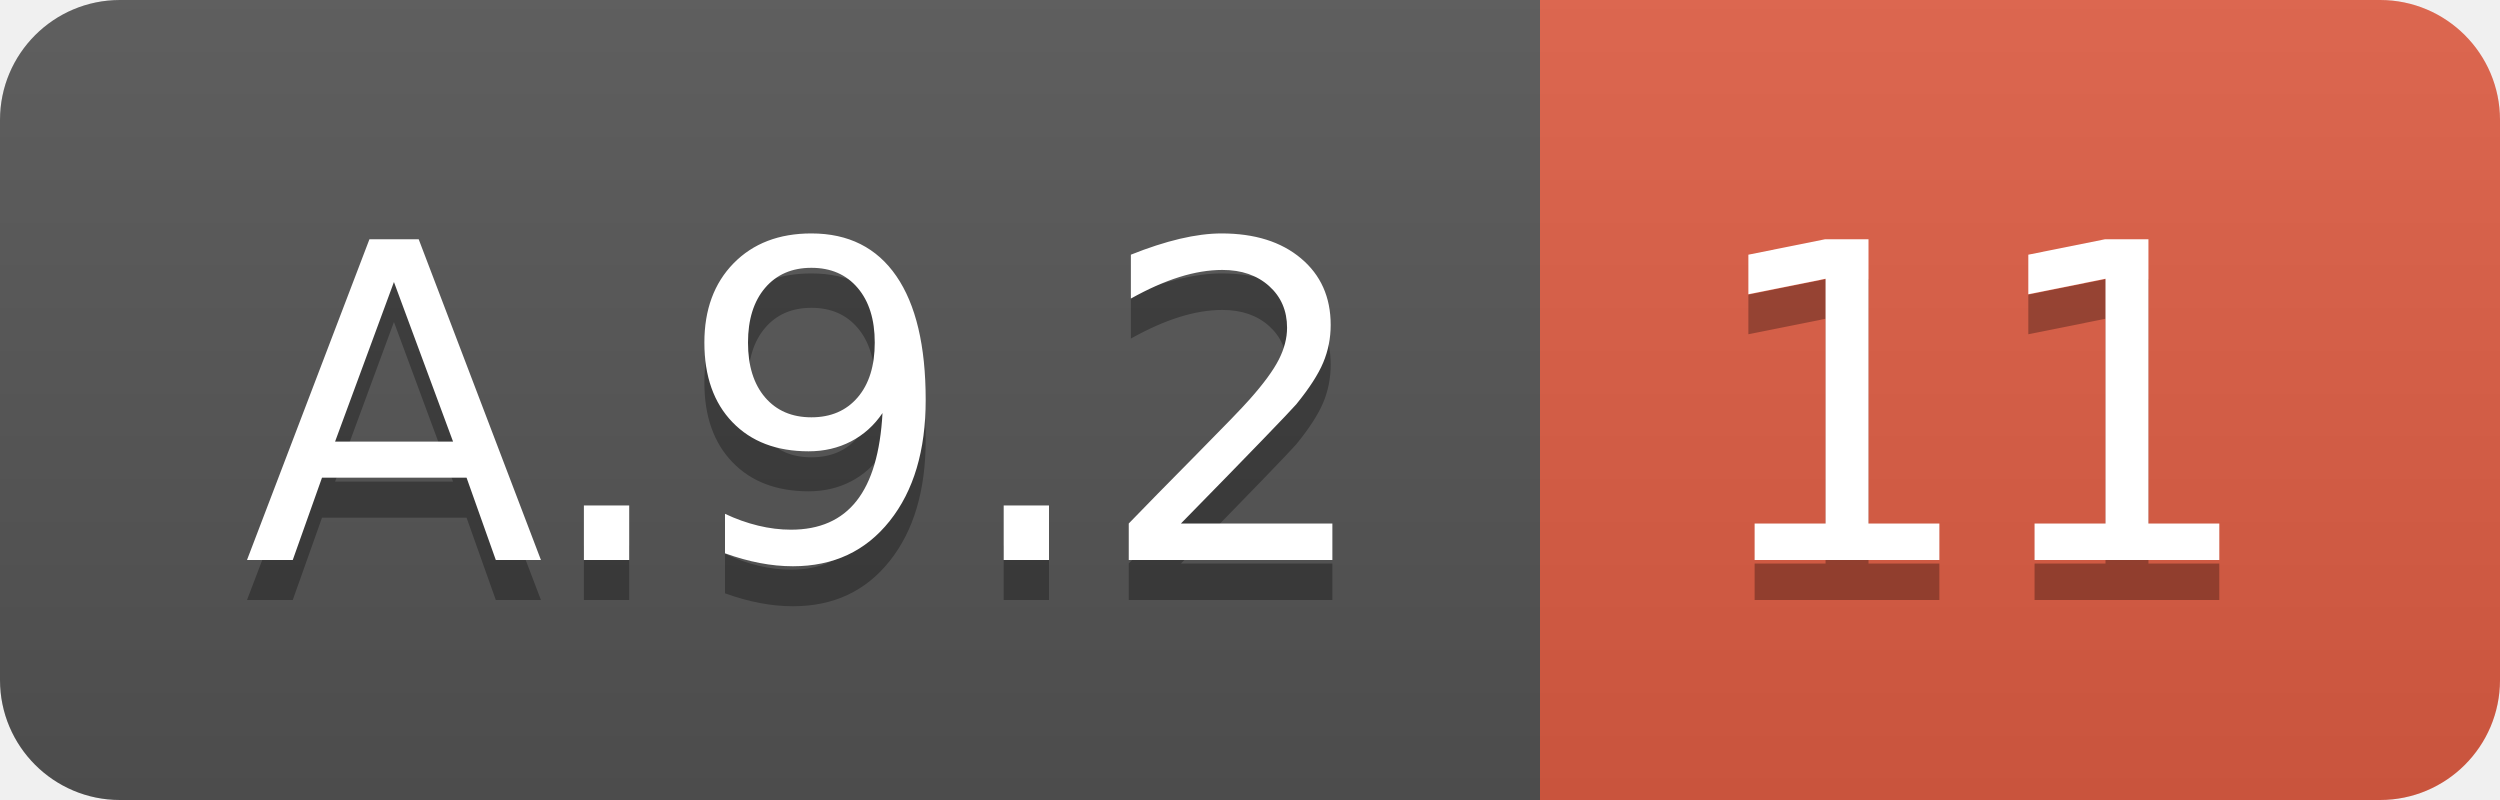
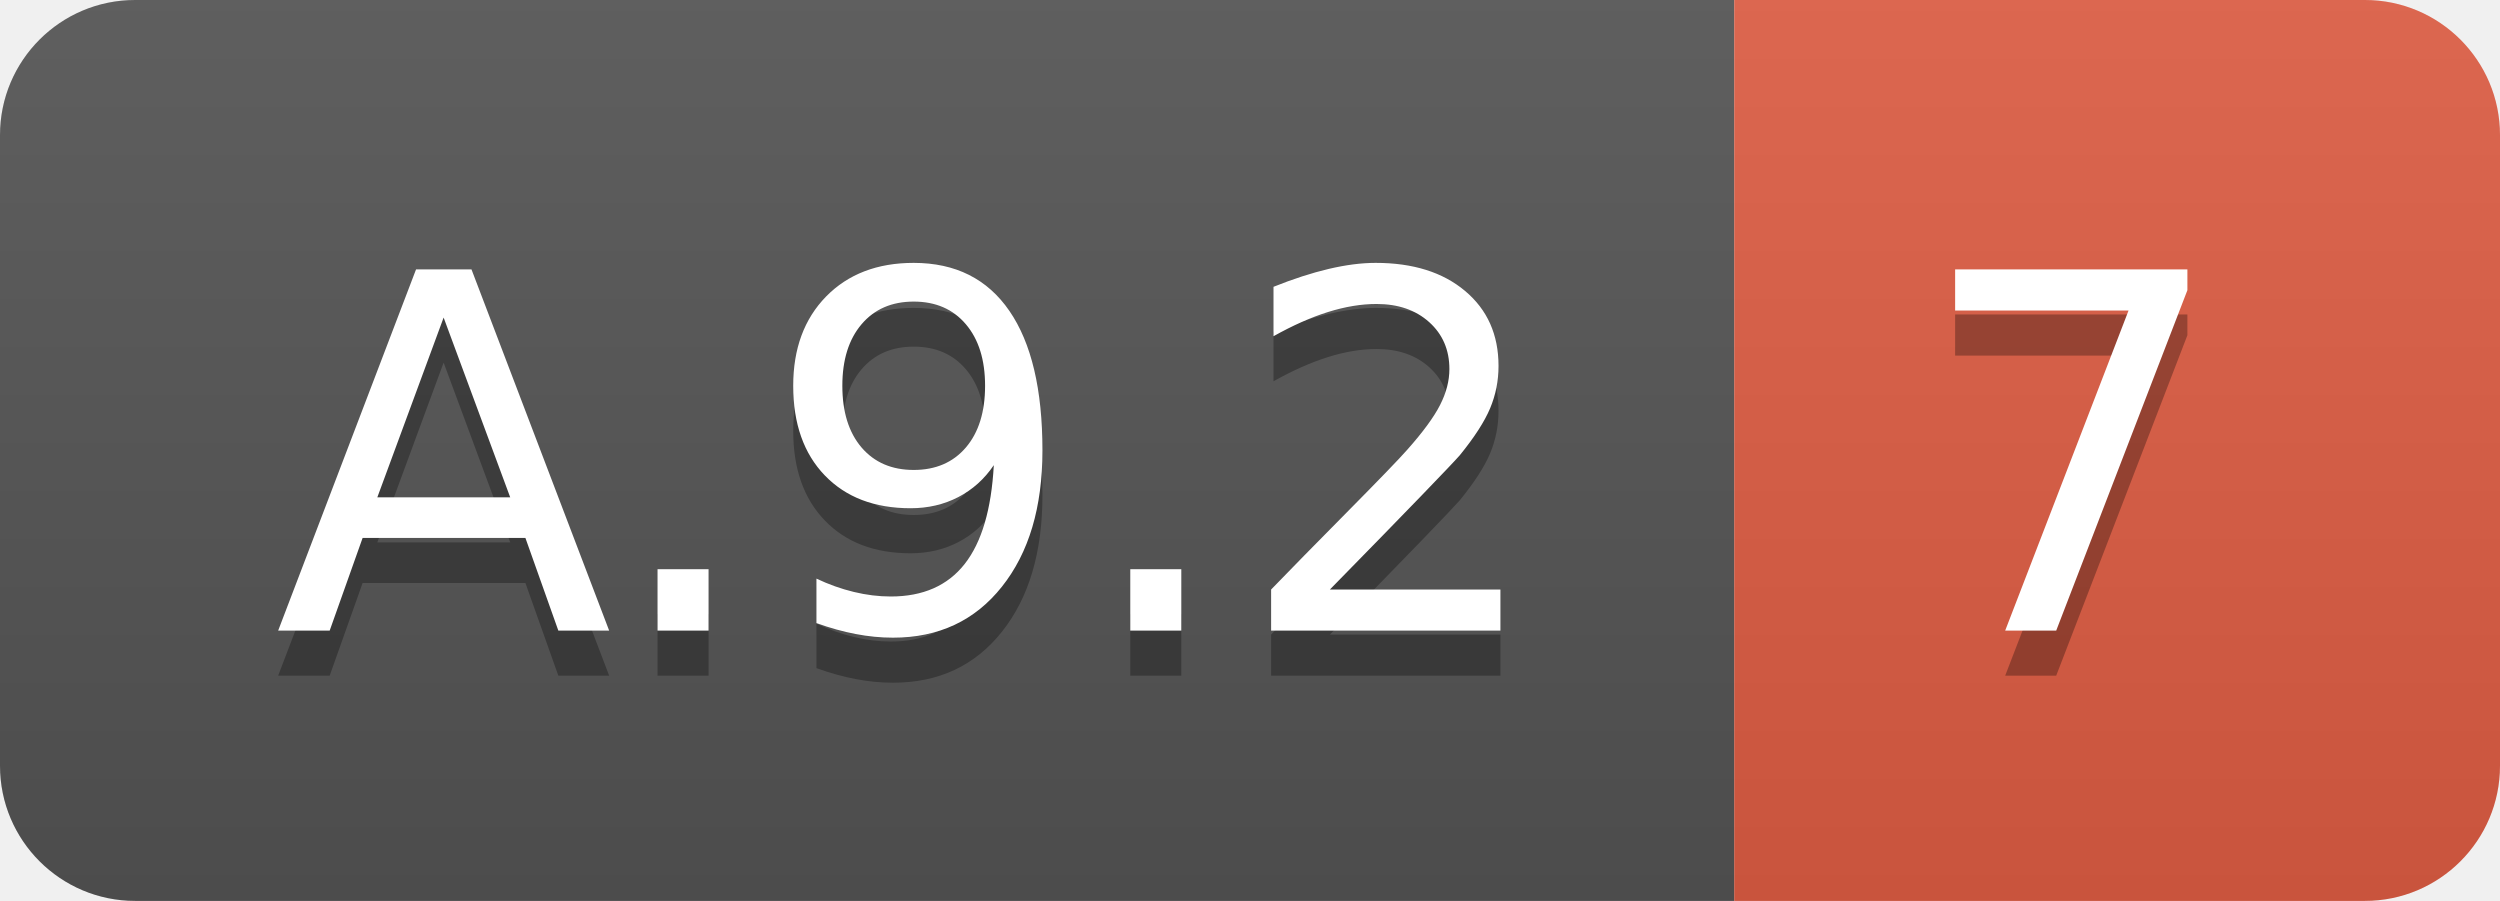
- <svg xmlns="http://www.w3.org/2000/svg" width="62.5" height="20">
+ <svg xmlns="http://www.w3.org/2000/svg" width="55.5" height="20">
  <linearGradient id="smooth" x2="0" y2="100%">
    <stop offset="0" stop-color="#bbb" stop-opacity=".1" />
    <stop offset="1" stop-opacity=".1" />
  </linearGradient>
  <clipPath id="round">
-     <rect width="62.5" height="20" rx="3" fill="#fff" />
+     <rect width="55.5" height="20" rx="3" fill="#fff" />
  </clipPath>
  <g clip-path="url(#round)">
    <rect width="38.5" height="20" fill="#555" />
-     <rect x="38.5" width="24.0" height="20" fill="#e05d44" />
-     <rect width="62.5" height="20" fill="url(#smooth)" />
+     <rect x="38.5" width="17.0" height="20" fill="#e05d44" />
+     <rect width="55.5" height="20" fill="url(#smooth)" />
  </g>
  <g fill="#fff" text-anchor="middle" font-family="DejaVu Sans,Verdana,Geneva,sans-serif" font-size="110">
    <text x="202.5" y="150" fill="#010101" fill-opacity=".3" transform="scale(0.1)" textLength="285.0" lengthAdjust="spacing">A.9.2</text>
    <text x="202.5" y="140" transform="scale(0.1)" textLength="285.0" lengthAdjust="spacing">A.9.2</text>
-     <text x="495.0" y="150" fill="#010101" fill-opacity=".3" transform="scale(0.1)" textLength="140.0" lengthAdjust="spacing">11</text>
-     <text x="495.0" y="140" transform="scale(0.1)" textLength="140.0" lengthAdjust="spacing">11</text>
+     <text x="460.0" y="150" fill="#010101" fill-opacity=".3" transform="scale(0.1)" textLength="70.0" lengthAdjust="spacing">7</text>
+     <text x="460.0" y="140" transform="scale(0.1)" textLength="70.0" lengthAdjust="spacing">7</text>
  </g>
</svg>
